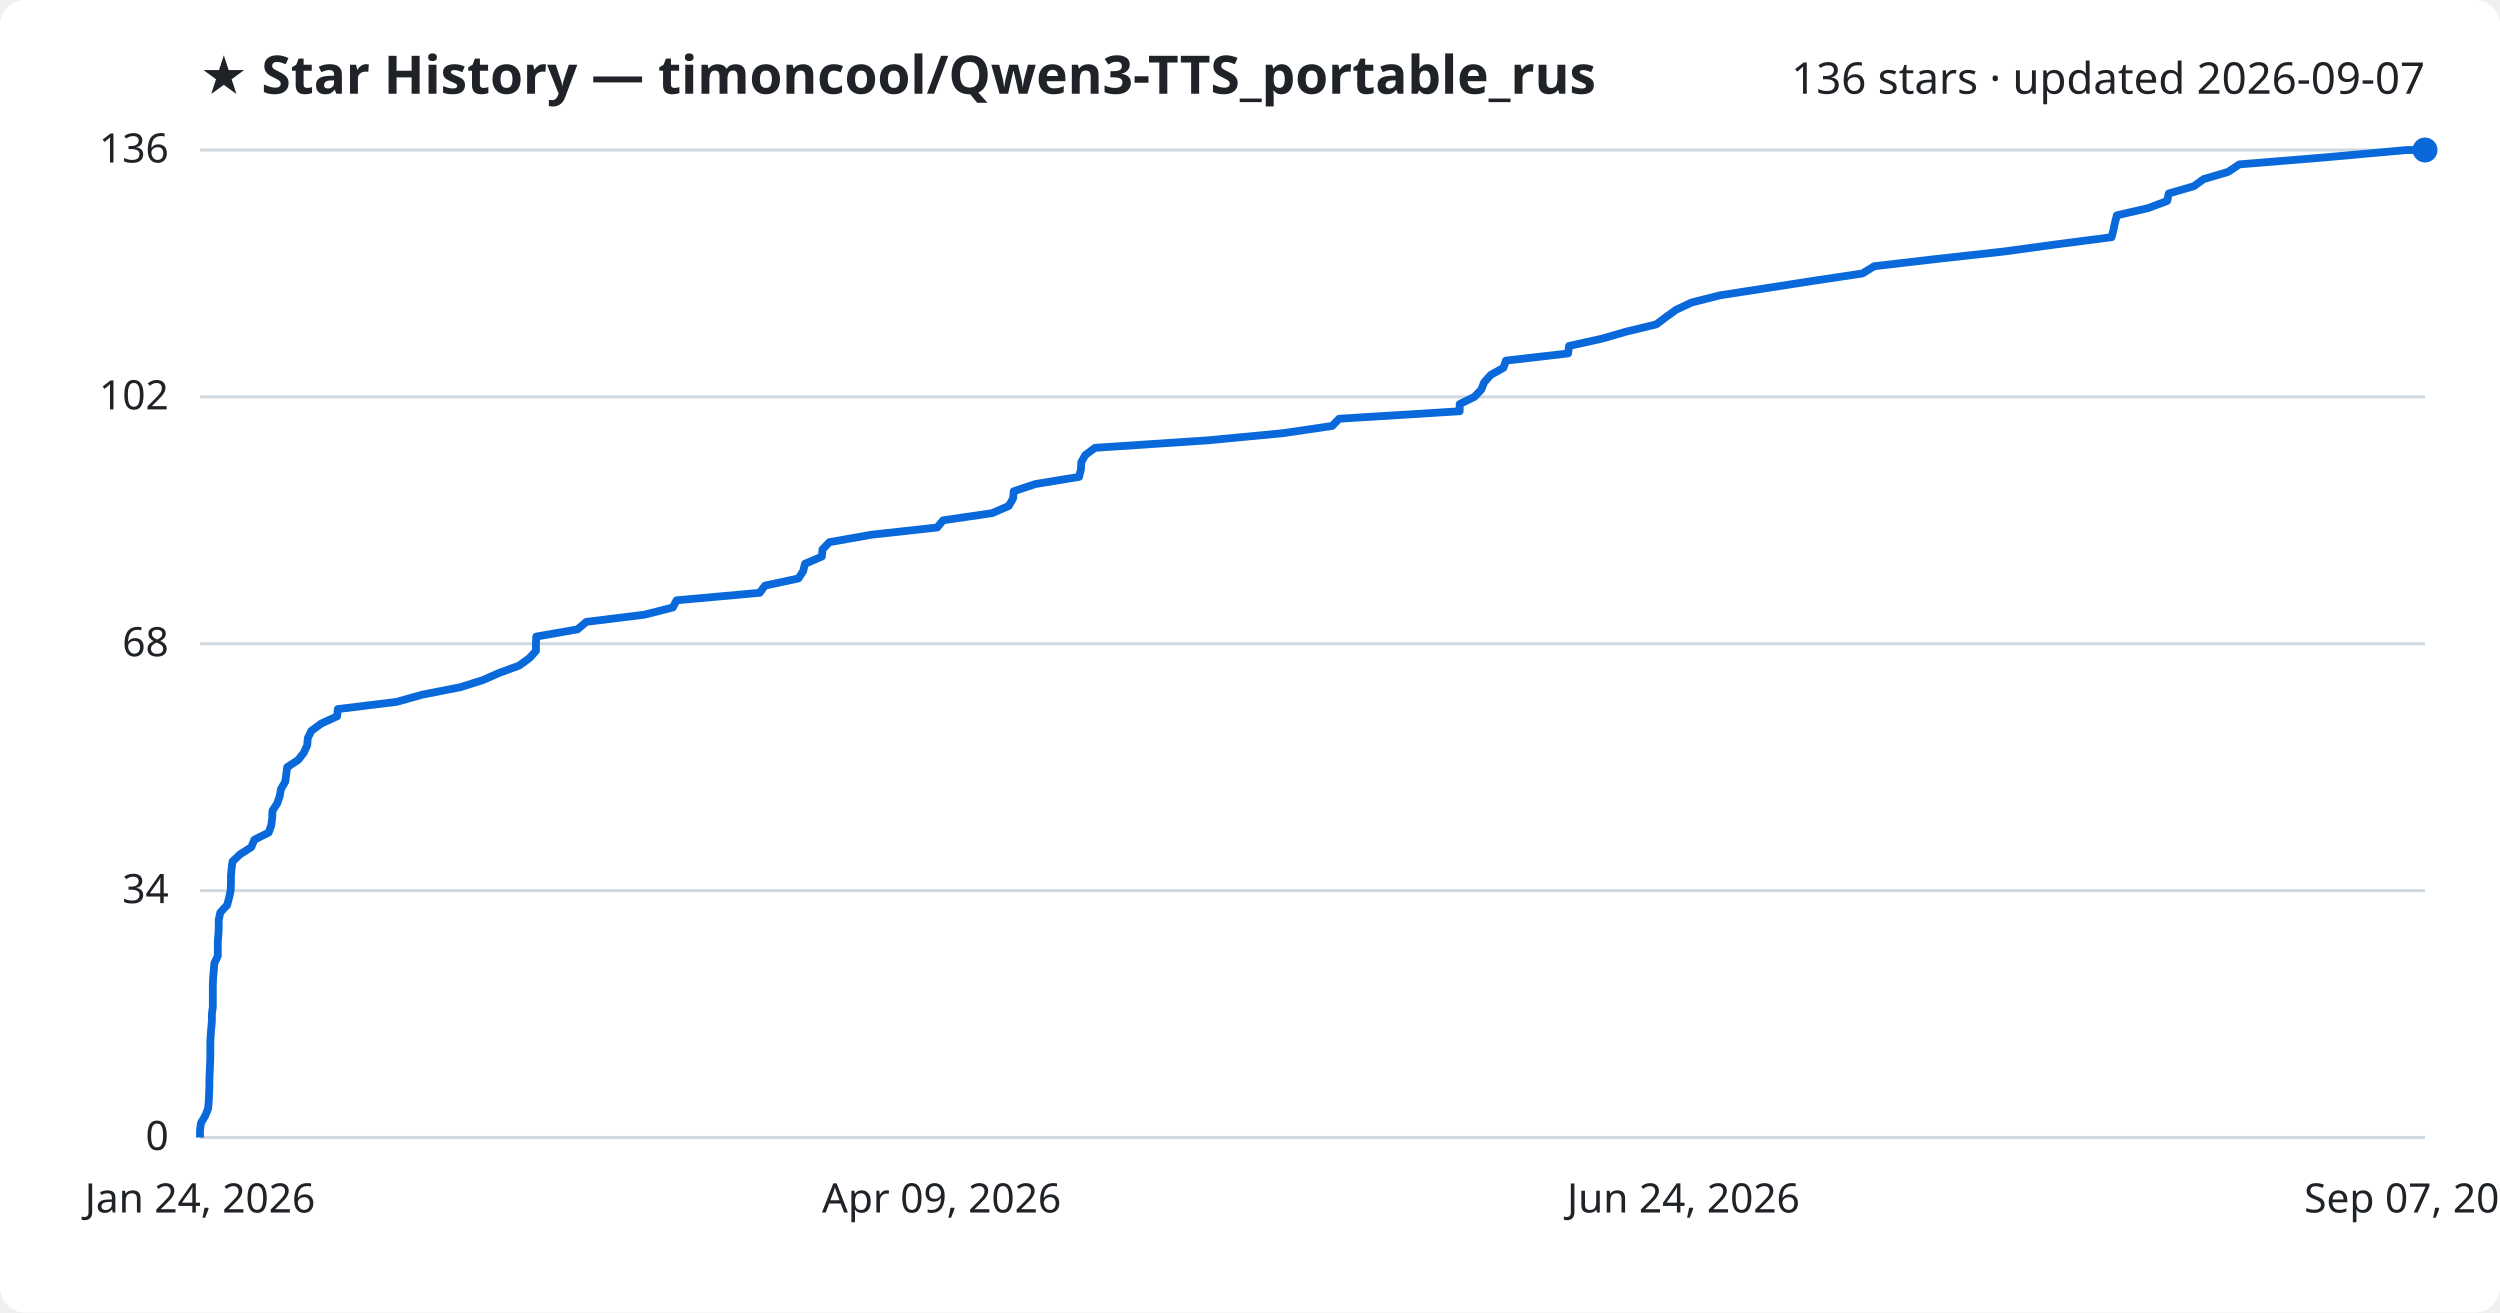
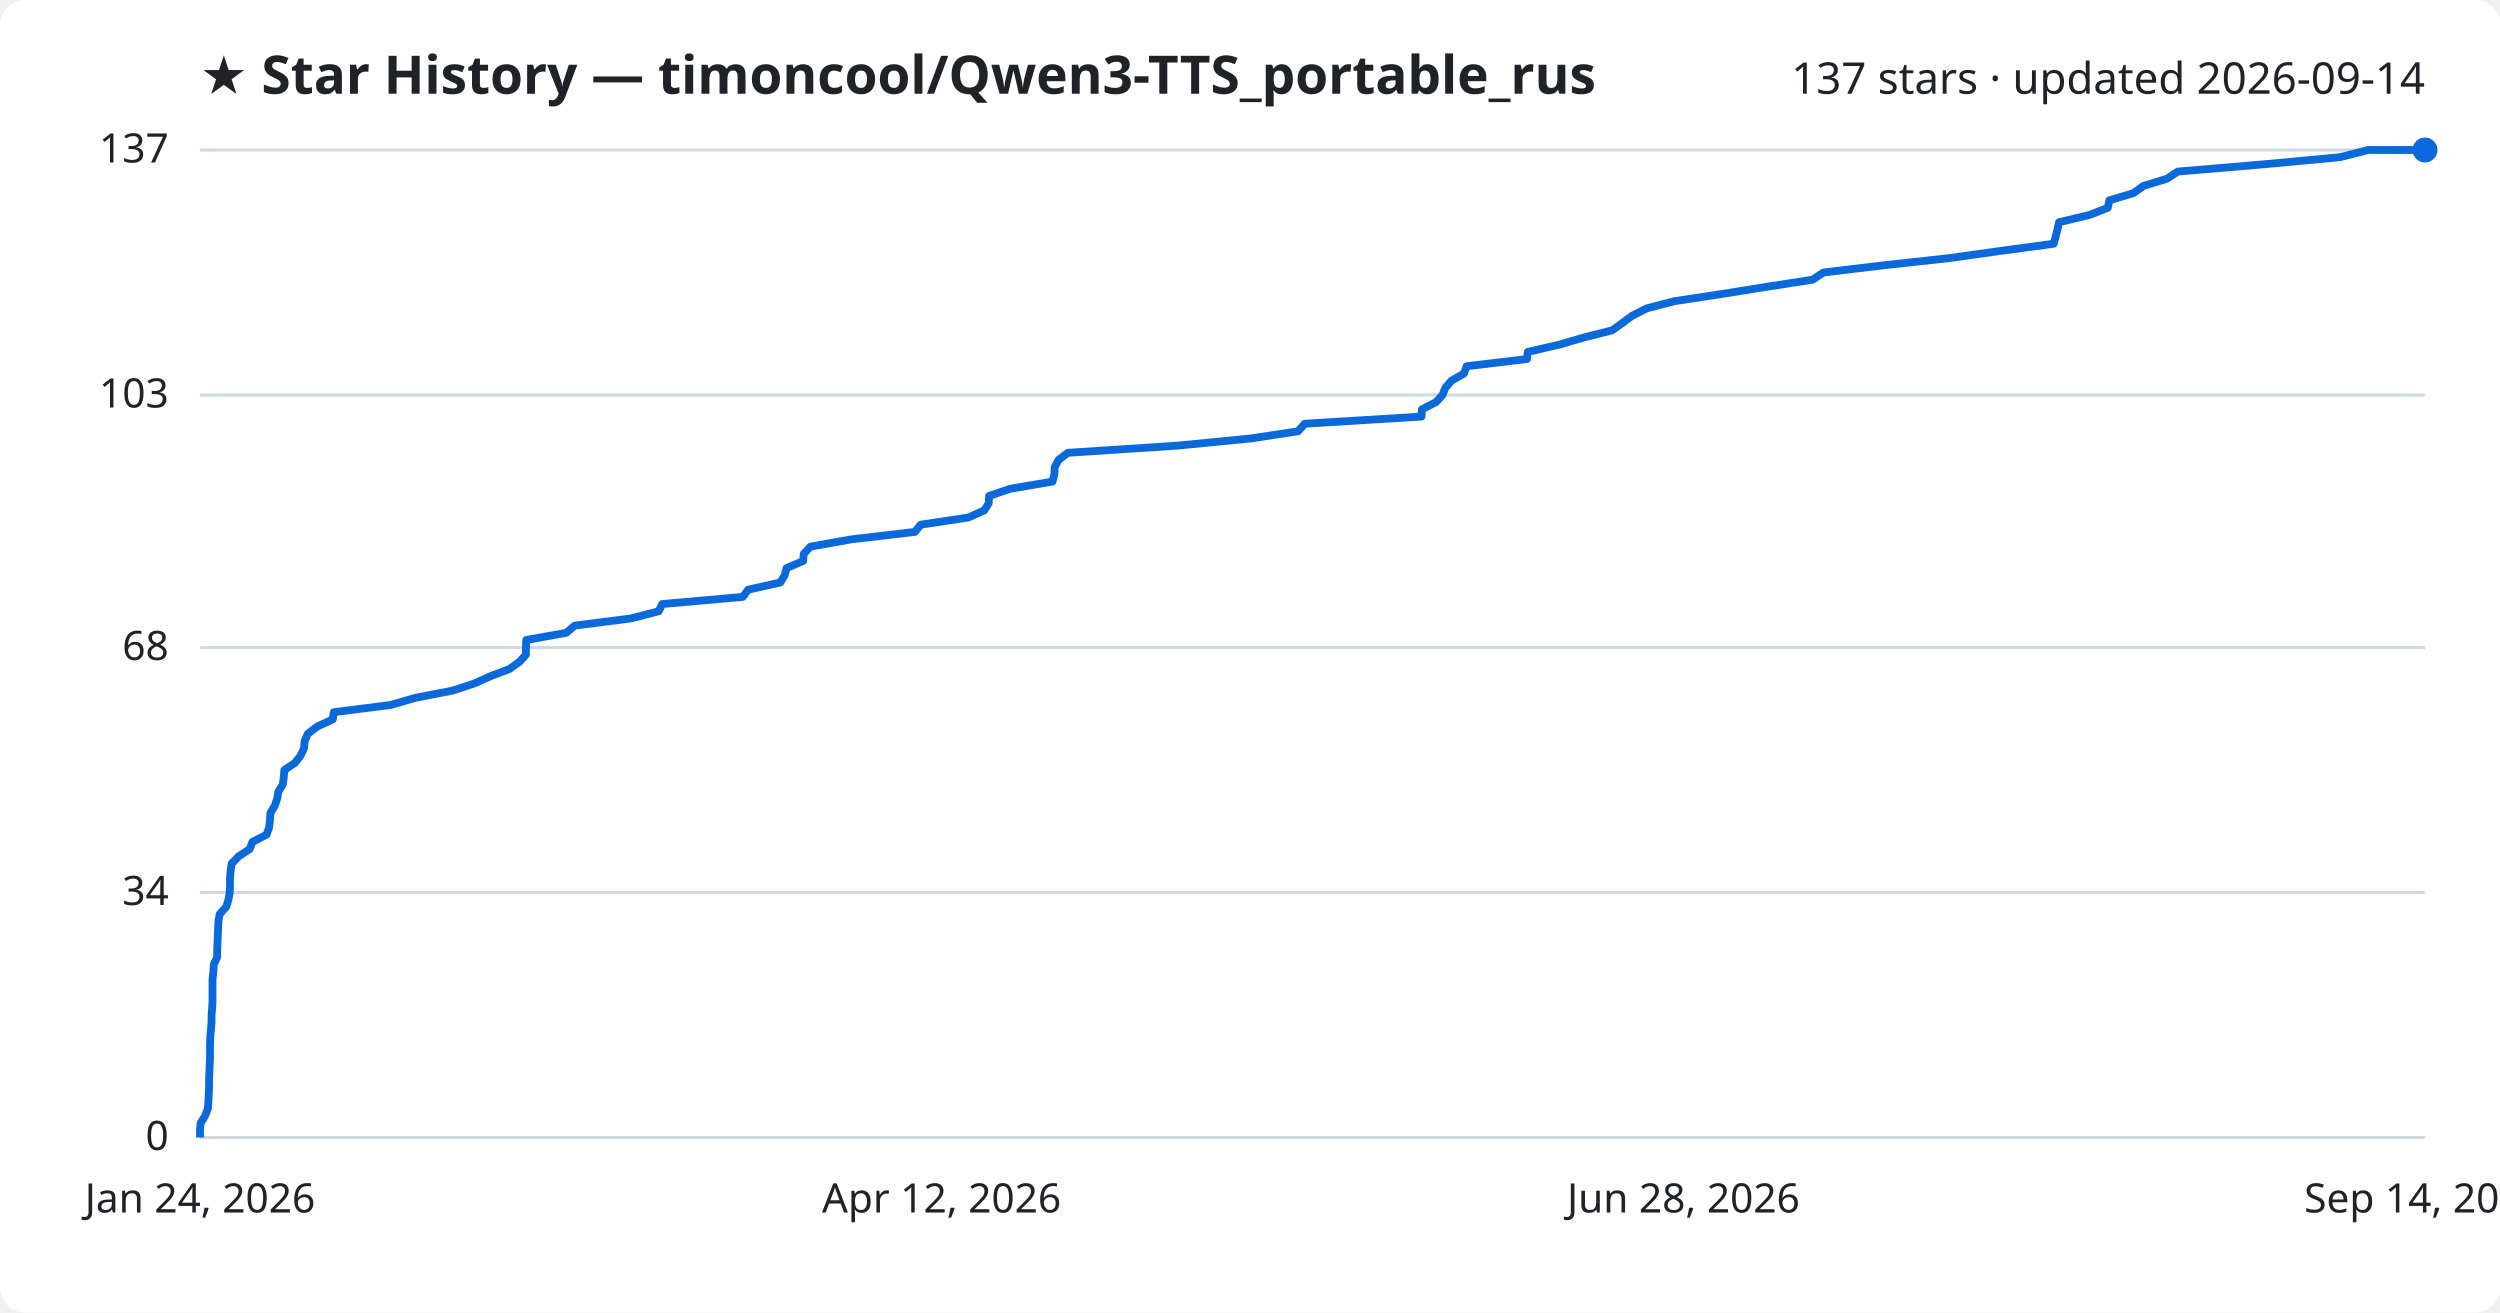
<svg xmlns="http://www.w3.org/2000/svg" viewBox="0 0 800 420" font-family="Segoe UI, sans-serif">
  <rect width="800" height="420" fill="#ffffff" rx="8" />
  <text x="64" y="30" fill="#1f2328" font-size="17" font-weight="700">★ Star History — timoncool/Qwen3-TTS_portable_rus</text>
-   <text x="776" y="30" fill="#1f2328" font-size="14" text-anchor="end">136 stars · updated 2026-09-07</text>
+   <text x="776" y="30" fill="#1f2328" font-size="14" text-anchor="end">137 stars · updated 2026-09-14</text>
  <line x1="64" y1="364.0" x2="776" y2="364.0" stroke="#d1d9e0" stroke-width="1" />
  <text x="54" y="368.0" fill="#1f2328" font-size="13" text-anchor="end">0</text>
-   <line x1="64" y1="285.0" x2="776" y2="285.0" stroke="#d1d9e0" stroke-width="1" />
-   <text x="54" y="289.0" fill="#1f2328" font-size="13" text-anchor="end">34</text>
-   <line x1="64" y1="206.0" x2="776" y2="206.0" stroke="#d1d9e0" stroke-width="1" />
-   <text x="54" y="210.0" fill="#1f2328" font-size="13" text-anchor="end">68</text>
-   <line x1="64" y1="127.0" x2="776" y2="127.0" stroke="#d1d9e0" stroke-width="1" />
-   <text x="54" y="131.0" fill="#1f2328" font-size="13" text-anchor="end">102</text>
+   <line x1="64" y1="285.6" x2="776" y2="285.6" stroke="#d1d9e0" stroke-width="1" />
+   <text x="54" y="289.6" fill="#1f2328" font-size="13" text-anchor="end">34</text>
+   <line x1="64" y1="207.2" x2="776" y2="207.2" stroke="#d1d9e0" stroke-width="1" />
+   <text x="54" y="211.2" fill="#1f2328" font-size="13" text-anchor="end">68</text>
+   <line x1="64" y1="126.4" x2="776" y2="126.4" stroke="#d1d9e0" stroke-width="1" />
+   <text x="54" y="130.4" fill="#1f2328" font-size="13" text-anchor="end">103</text>
  <line x1="64" y1="48.0" x2="776" y2="48.0" stroke="#d1d9e0" stroke-width="1" />
-   <text x="54" y="52.0" fill="#1f2328" font-size="13" text-anchor="end">136</text>
-   <path d="M64.0,364.0 L64.0,361.7 L64.3,359.4 L65.7,357.0 L66.6,354.7 L66.8,352.4 L66.9,350.1 L67.0,347.7 L67.0,345.4 L67.1,343.1 L67.2,340.8 L67.3,338.4 L67.3,336.1 L67.3,333.8 L67.4,331.5 L67.6,329.1 L67.8,326.8 L67.8,324.5 L68.1,322.2 L68.1,319.9 L68.1,317.5 L68.1,315.2 L68.2,312.9 L68.4,310.6 L68.6,308.2 L69.7,305.9 L69.7,303.6 L69.7,301.3 L69.9,298.9 L70.0,296.6 L70.0,294.3 L70.5,292.0 L72.7,289.6 L73.3,287.3 L73.8,285.0 L73.9,282.7 L73.9,280.4 L74.1,278.0 L74.4,275.7 L76.8,273.4 L80.4,271.1 L81.4,268.7 L86.0,266.4 L86.8,264.1 L87.1,261.8 L87.2,259.4 L88.7,257.1 L89.5,254.8 L89.9,252.5 L91.3,250.1 L91.6,247.8 L91.9,245.5 L95.4,243.2 L97.2,240.9 L98.3,238.5 L98.5,236.2 L99.6,233.9 L102.7,231.6 L107.9,229.2 L108.1,226.9 L126.9,224.6 L135.1,222.3 L147.3,219.9 L154.6,217.6 L159.8,215.3 L166.1,213.0 L169.4,210.6 L171.5,208.3 L171.5,206.0 L171.6,203.7 L184.8,201.4 L187.6,199.0 L206.2,196.7 L215.3,194.4 L216.5,192.1 L243.1,189.7 L244.8,187.4 L255.5,185.1 L257.0,182.8 L257.6,180.4 L263.0,178.1 L263.2,175.8 L265.4,173.5 L278.9,171.1 L299.9,168.8 L301.8,166.5 L317.5,164.2 L322.8,161.9 L324.2,159.5 L324.4,157.2 L331.3,154.9 L345.3,152.6 L345.9,150.2 L346.0,147.9 L347.3,145.6 L350.4,143.3 L386.6,140.9 L410.7,138.6 L426.3,136.3 L428.5,134.0 L467.1,131.6 L467.1,129.3 L471.8,127.0 L474.0,124.7 L474.9,122.4 L477.0,120.0 L481.1,117.7 L481.9,115.4 L501.8,113.1 L502.1,110.7 L512.5,108.4 L520.5,106.1 L530.0,103.8 L533.2,101.4 L536.4,99.1 L541.3,96.8 L550.4,94.5 L565.9,92.1 L580.7,89.8 L596.0,87.5 L599.7,85.2 L619.4,82.9 L641.1,80.5 L658.0,78.2 L675.7,75.9 L676.3,73.6 L676.8,71.2 L677.4,68.9 L687.4,66.6 L693.5,64.3 L694.0,61.9 L702.0,59.6 L705.2,57.3 L713.0,55.0 L716.6,52.6 L744.7,50.3 L770.1,48.0 L776.0,48.0" fill="none" stroke="#0969da" stroke-width="2.5" stroke-linejoin="round" />
+   <text x="54" y="52.0" fill="#1f2328" font-size="13" text-anchor="end">137</text>
+   <path d="M64.0,364.0 L64.0,361.7 L64.2,359.4 L65.6,357.1 L66.5,354.8 L66.7,352.5 L66.8,350.2 L66.9,347.9 L66.9,345.5 L67.0,343.2 L67.1,340.9 L67.2,338.6 L67.2,336.3 L67.2,334.0 L67.3,331.7 L67.5,329.4 L67.7,327.1 L67.7,324.8 L67.9,322.5 L68.0,320.2 L68.0,317.9 L68.0,315.6 L68.0,313.3 L68.3,310.9 L68.4,308.6 L69.5,306.3 L69.5,304.0 L69.6,301.7 L69.7,299.4 L69.8,297.1 L69.9,294.8 L70.3,292.5 L72.4,290.2 L73.1,287.9 L73.5,285.6 L73.6,283.3 L73.6,281.0 L73.8,278.7 L74.1,276.4 L76.4,274.0 L79.9,271.7 L80.8,269.4 L85.3,267.1 L86.1,264.8 L86.4,262.5 L86.5,260.2 L87.9,257.9 L88.7,255.6 L89.1,253.3 L90.5,251.0 L90.8,248.7 L91.0,246.4 L94.4,244.1 L96.2,241.8 L97.3,239.4 L97.5,237.1 L98.5,234.8 L101.5,232.5 L106.5,230.2 L106.8,227.9 L125.0,225.6 L132.9,223.3 L144.8,221.0 L151.8,218.7 L156.9,216.4 L163.0,214.1 L166.2,211.8 L168.3,209.5 L168.3,207.2 L168.4,204.8 L181.2,202.5 L183.9,200.2 L201.9,197.9 L210.8,195.6 L211.9,193.3 L237.7,191.0 L239.4,188.7 L249.7,186.4 L251.1,184.1 L251.7,181.8 L257.0,179.5 L257.2,177.2 L259.4,174.9 L272.4,172.6 L292.8,170.2 L294.6,167.9 L309.9,165.6 L315.0,163.3 L316.4,161.0 L316.5,158.7 L323.3,156.4 L336.8,154.1 L337.4,151.8 L337.5,149.5 L338.7,147.2 L341.7,144.9 L376.8,142.6 L400.3,140.3 L415.4,138.0 L417.5,135.6 L454.9,133.3 L455.0,131.0 L459.5,128.7 L461.6,126.4 L462.5,124.1 L464.5,121.8 L468.5,119.5 L469.3,117.2 L488.6,114.9 L488.9,112.6 L498.9,110.3 L506.8,108.0 L515.9,105.7 L519.1,103.4 L522.2,101.1 L526.9,98.7 L535.7,96.4 L550.8,94.1 L565.2,91.8 L580.0,89.5 L583.5,87.2 L602.7,84.9 L623.7,82.6 L640.1,80.3 L657.2,78.0 L657.8,75.7 L658.4,73.4 L658.9,71.1 L668.6,68.8 L674.5,66.5 L675.0,64.1 L682.7,61.8 L685.9,59.5 L693.4,57.2 L696.9,54.9 L724.2,52.6 L748.8,50.3 L757.8,48.0 L776.0,48.0" fill="none" stroke="#0969da" stroke-width="2.5" stroke-linejoin="round" />
  <circle cx="776.0" cy="48.0" r="4" fill="#0969da" />
  <text x="64.0" y="388" fill="#1f2328" font-size="13" text-anchor="middle">Jan 24, 2026</text>
-   <text x="301.3" y="388" fill="#1f2328" font-size="13" text-anchor="middle">Apr 09, 2026</text>
-   <text x="538.7" y="388" fill="#1f2328" font-size="13" text-anchor="middle">Jun 24, 2026</text>
-   <text x="776.0" y="388" fill="#1f2328" font-size="13" text-anchor="middle">Sep 07, 2026</text>
+   <text x="301.3" y="388" fill="#1f2328" font-size="13" text-anchor="middle">Apr 12, 2026</text>
+   <text x="538.7" y="388" fill="#1f2328" font-size="13" text-anchor="middle">Jun 28, 2026</text>
+   <text x="776.0" y="388" fill="#1f2328" font-size="13" text-anchor="middle">Sep 14, 2026</text>
</svg>
